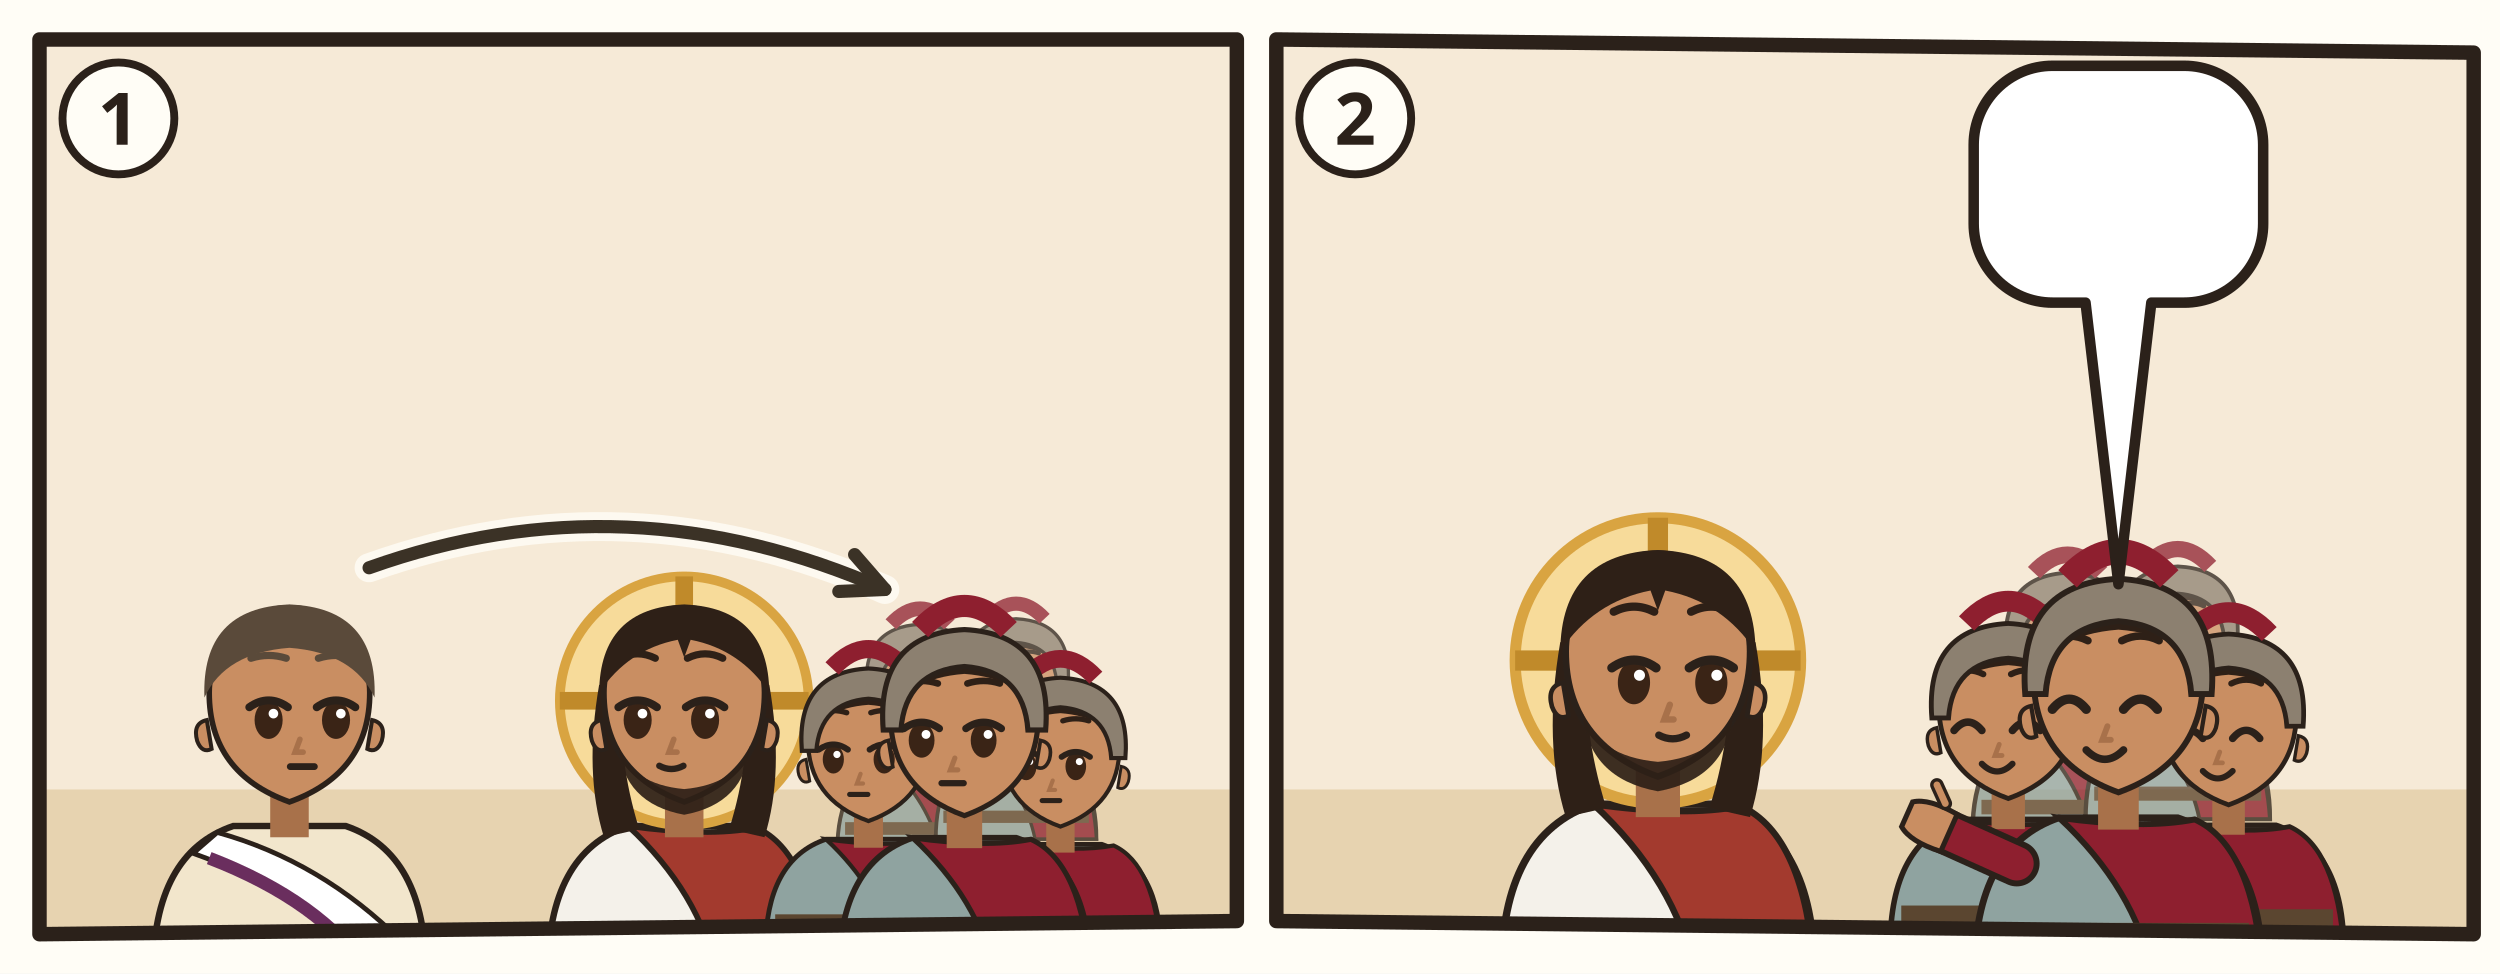
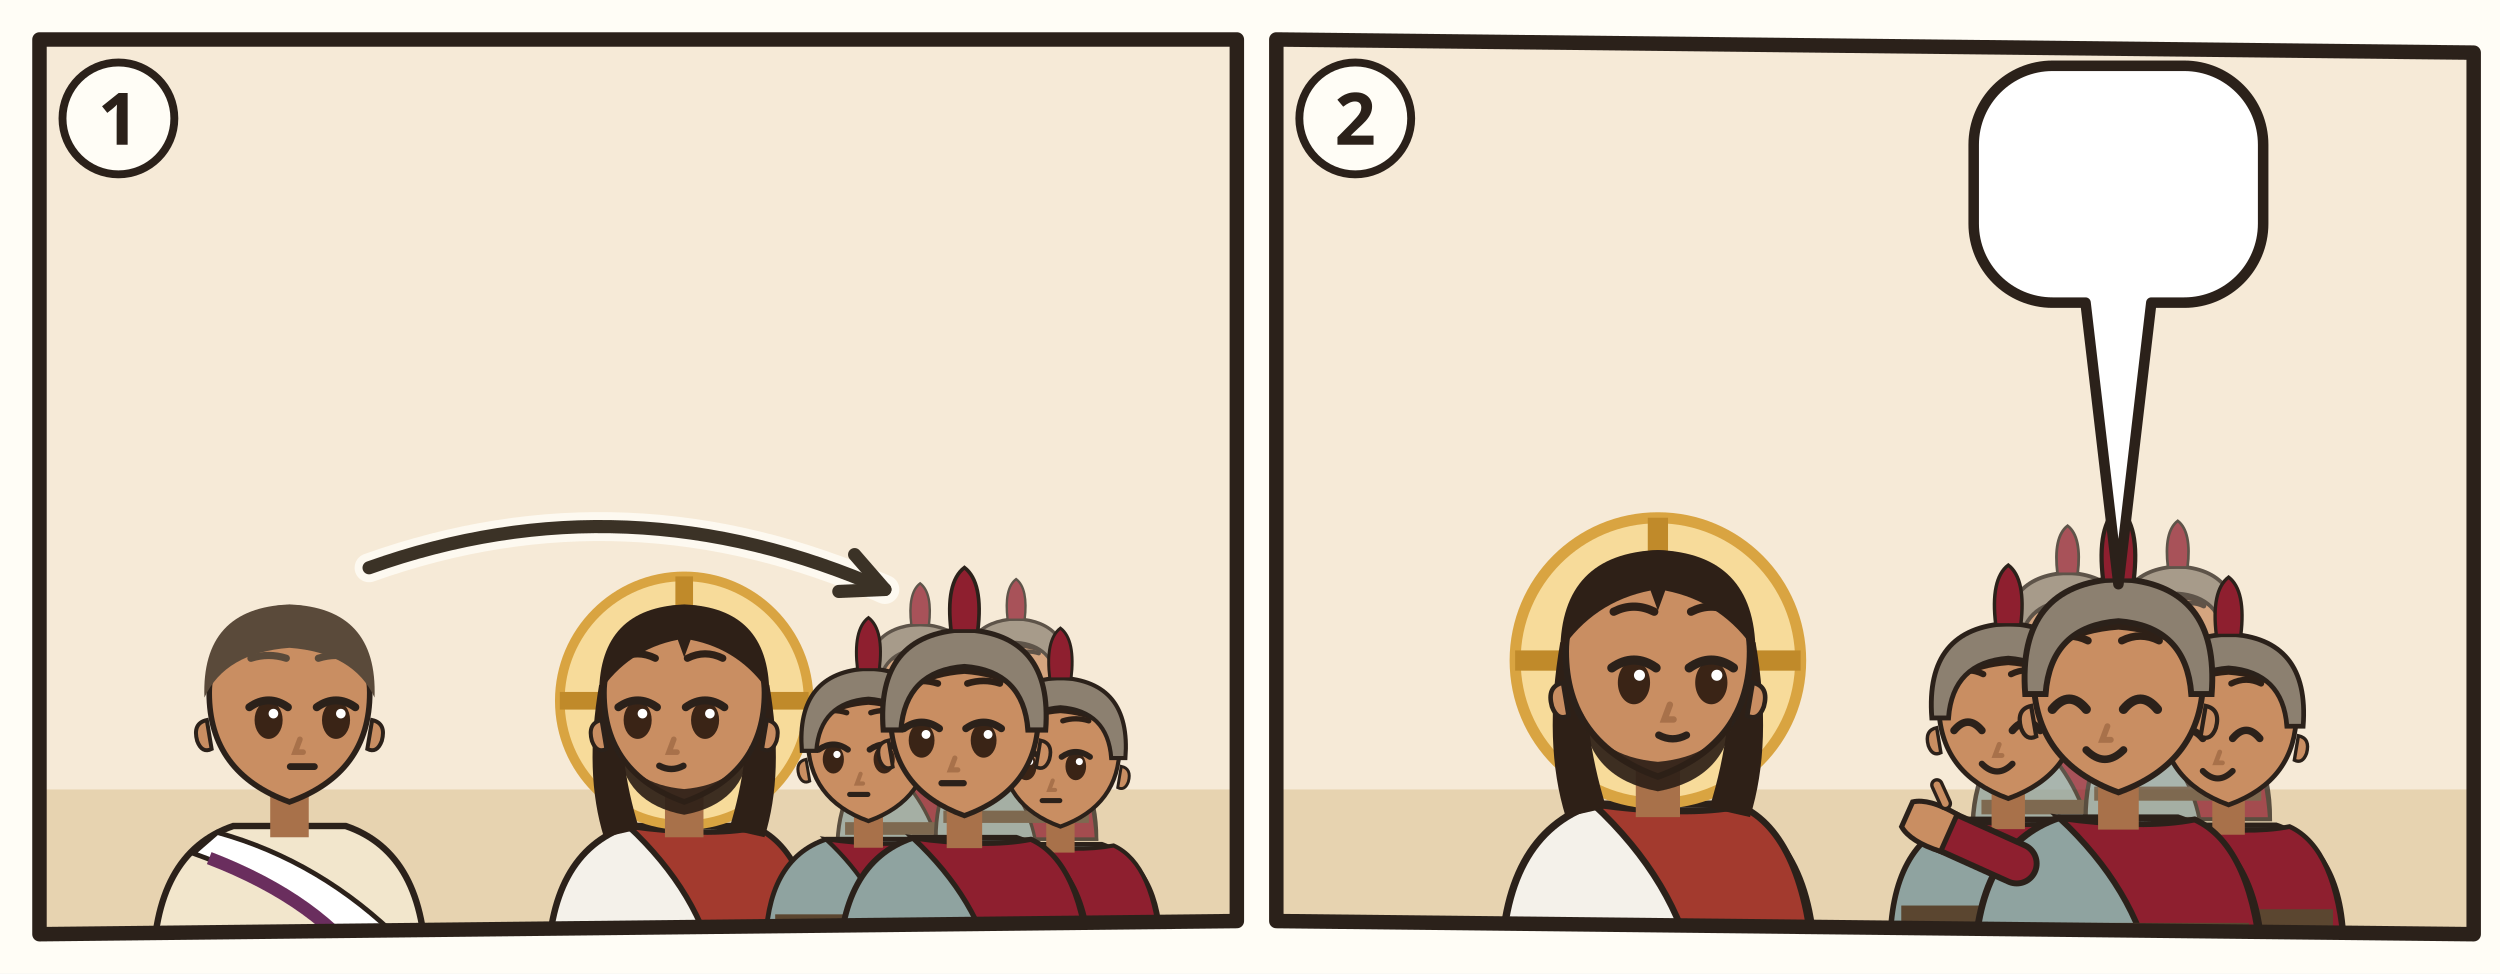
<svg xmlns="http://www.w3.org/2000/svg" viewBox="0 0 380 148">
  <rect width="380" height="148" fill="#FFFDF6" />
  <g transform="translate(4 4)">
    <clipPath id="an-cp-jhn-019-001-003-1">
      <polygon points="2,2 184,2 184,136 2,138" />
    </clipPath>
    <g clip-path="url(#an-cp-jhn-019-001-003-1)">
      <polygon points="2,2 184,2 184,136 2,138" fill="#F6EAD7" />
      <path d="M0 116h186v24H0z" fill="#E7D3B0" />
      <use href="#an-praetorium" x="4" y="53" width="92" height="67" opacity=".6" />
      <g transform="translate(40 102.52) scale(1.22)">
        <path d="M-17 34Q-17 19-7 15.6L7 15.6Q17 19 17 34z" fill="#F2E6CC" stroke="#2B211A" stroke-width=".8" />
        <path d="M-9 16.4Q4 20 14 30l2 4h-6Q2 24-12 19z" fill="#FFFFFF" stroke="#2B211A" stroke-width=".6" />
        <path d="M10 34Q4 25-10 19.6" fill="none" stroke="#6A2E5E" stroke-width="1.6" />
        <path d="M-2.4 11h4.8v6h-4.8z" fill="#A8714A" />
        <path d="M-10 -1Q-10 9 0 12.6Q10 9 10 -1A10 10.6 0 0 0 -10 -1z" fill="#C98E62" stroke="#2B211A" stroke-width=".7" />
        <path d="M10.3 2.4q1.8.4 1.2 2.6-.6 1.6-1.8 1z M-10.3 2.4q-1.8.4-1.2 2.6.6 1.6 1.8 1z" fill="#C98E62" stroke="#2B211A" stroke-width=".5" />
        <ellipse cx="-2.6" cy="2.4" rx="1.75" ry="2.35" fill="#3A2416" />
        <path d="M-5.0 0.8Q-2.6 -0.9 -0.2 0.8" fill="none" stroke="#2B211A" stroke-width="1" stroke-linecap="round" />
        <circle cx="-2.0" cy="1.6" r=".6" fill="#FFF" />
        <ellipse cx="5.8" cy="2.4" rx="1.75" ry="2.35" fill="#3A2416" />
        <path d="M3.4 0.8Q5.8 -0.9 8.2 0.8" fill="none" stroke="#2B211A" stroke-width="1" stroke-linecap="round" />
        <circle cx="6.4" cy="1.6" r=".6" fill="#FFF" />
        <path d="M-4.8 -5.3Q-2.6 -6.0 -0.4 -5.3M3.6 -5.3Q5.8 -6.0 8.0 -5.3" fill="none" stroke="#5A4A3A" stroke-width=".9" stroke-linecap="round" />
        <path d="M1.3 4.8l-.6 1.6h1" fill="none" stroke="#A8714A" stroke-width=".7" stroke-linecap="round" />
        <path d="M0.1 8.2h3" stroke="#2B211A" stroke-width=".85" stroke-linecap="round" />
        <path d="M-10.6-.4Q-11-11.6 0-12Q11-11.6 10.6-.4Q8-6 0-6.6Q-8-6-10.6-.4z" fill="#5A4A3A" />
      </g>
      <g transform="translate(100 102.52) scale(1.22)">
        <path d="M-17 34Q-17 19-7 15.6L7 15.6Q17 19 17 34z" fill="#F4F1EA" stroke="#2B211A" stroke-width=".8" />
        <path d="M-7 15.6Q3 17 9 15.8Q16 19 17 34L4 34Q2 24-7 15.6z" fill="#A33A2E" stroke="#2B211A" stroke-width=".7" />
        <circle r="15.5" fill="#F7DB9A" stroke="#D9A441" stroke-width="1.2" />
        <path d="M0-15.5v5M-15.5 0h5M15.5 0h-5" stroke="#C08A2A" stroke-width="2.2" />
        <path d="M-10.6 -2Q-12.5 9-10 17L-5.6 16Q-8.4 7-7.6-1z M10.6 -2Q12.5 9 10 17L5.6 16Q8.4 7 7.6-1z" fill="#2E2017" />
        <path d="M-2.4 11h4.8v6h-4.8z" fill="#A8714A" />
        <path d="M-10 -1Q-10 9 0 12.6Q10 9 10 -1A10 10.6 0 0 0 -10 -1z" fill="#C98E62" stroke="#2B211A" stroke-width=".7" />
        <path d="M10.3 2.4q1.8.4 1.2 2.6-.6 1.6-1.8 1z M-10.3 2.4q-1.8.4-1.2 2.6.6 1.6 1.8 1z" fill="#C98E62" stroke="#2B211A" stroke-width=".5" />
        <path d="M-8.2 5.6Q-7.6 12.8 0 14.2Q7.6 12.8 8.2 5.6Q6.6 10.4 0 11Q-6.6 10.4-8.2 5.6z" fill="#2E2017" opacity=".92" />
        <ellipse cx="-5.8" cy="2.4" rx="1.75" ry="2.35" fill="#3A2416" />
        <path d="M-8.2 0.8Q-5.8 -0.9 -3.4 0.8" fill="none" stroke="#2B211A" stroke-width="1" stroke-linecap="round" />
        <circle cx="-5.2" cy="1.6" r=".6" fill="#FFF" />
        <ellipse cx="2.6" cy="2.4" rx="1.75" ry="2.35" fill="#3A2416" />
        <path d="M0.2 0.8Q2.6 -0.9 5.0 0.8" fill="none" stroke="#2B211A" stroke-width="1" stroke-linecap="round" />
        <circle cx="3.2" cy="1.6" r=".6" fill="#FFF" />
        <path d="M-8.0 -5.3Q-5.8 -6.4 -3.6 -5.3M0.4 -5.3Q2.6 -6.4 4.8 -5.3" fill="none" stroke="#2E2017" stroke-width=".9" stroke-linecap="round" />
        <path d="M-1.3 4.8l-.6 1.6h1" fill="none" stroke="#A8714A" stroke-width=".7" stroke-linecap="round" />
        <path d="M-3.1 8.1Q-1.6 8.9 -0.1 8.1" fill="none" stroke="#2B211A" stroke-width=".8" stroke-linecap="round" />
        <path d="M-10.6-1Q-10.5-11.6 0-12Q10.5-11.6 10.6-1Q7-6.4 .8-7.6L0-5.4-.8-7.6Q-7-6.4-10.6-1z" fill="#2E2017" />
        <use href="#an-fessel" x="-4" y="18" width="16" height="12" />
      </g>
      <g opacity=".75">
        <g transform="translate(135.8592 100.2264) scale(0.740784)">
          <path d="M-17 34Q-17 19-7 15.6L7 15.6Q17 19 17 34z" fill="#8FA3A0" stroke="#2B211A" stroke-width=".8" />
          <path d="M-7 15.6Q3 17 9 15.8Q16 19 17 34L4 34Q2 24-7 15.6z" fill="#8E1F2F" stroke="#2B211A" stroke-width=".7" />
          <path d="M-15.4 28h30.8v2.6h-30.8z" fill="#5B4630" />
          <path d="M-2.4 11h4.8v6h-4.8z" fill="#A8714A" />
          <path d="M-10 -1Q-10 9 0 12.6Q10 9 10 -1A10 10.6 0 0 0 -10 -1z" fill="#C98E62" stroke="#2B211A" stroke-width=".7" />
          <path d="M10.3 2.4q1.8.4 1.2 2.6-.6 1.6-1.8 1z M-10.3 2.4q-1.8.4-1.2 2.6.6 1.6 1.8 1z" fill="#C98E62" stroke="#2B211A" stroke-width=".5" />
          <ellipse cx="-5.8" cy="2.4" rx="1.75" ry="2.35" fill="#3A2416" />
          <path d="M-8.2 0.8Q-5.8 -0.9 -3.4 0.8" fill="none" stroke="#2B211A" stroke-width="1" stroke-linecap="round" />
          <circle cx="-5.2" cy="1.6" r=".6" fill="#FFF" />
          <ellipse cx="2.6" cy="2.4" rx="1.75" ry="2.35" fill="#3A2416" />
          <path d="M0.2 0.8Q2.6 -0.9 5.0 0.8" fill="none" stroke="#2B211A" stroke-width="1" stroke-linecap="round" />
          <circle cx="3.2" cy="1.6" r=".6" fill="#FFF" />
          <path d="M-8.0 -5.3Q-5.8 -6.0 -3.6 -5.3M0.4 -5.3Q2.6 -6.0 4.8 -5.3" fill="none" stroke="#2E2017" stroke-width=".9" stroke-linecap="round" />
          <path d="M-1.3 4.8l-.6 1.6h1" fill="none" stroke="#A8714A" stroke-width=".7" stroke-linecap="round" />
          <path d="M-3.1 8.2h3" stroke="#2B211A" stroke-width=".85" stroke-linecap="round" />
          <path d="M-10.6-.4Q-11-11.6 0-12Q11-11.6 10.6-.4Q8-6 0-6.6Q-8-6-10.6-.4z" fill="#2E2017" />
          <path d="M-11 1Q-12-12 0-12.6Q12-12 11 1L8.6 1Q8-7 0-7.6Q-8-7-8.6 1z" fill="#8C8070" stroke="#2B211A" stroke-width=".7" />
-           <path d="M-6-12.6Q0-19 6-12.6" fill="none" stroke="#8E1F2F" stroke-width="3" />
+           <path d="M-1.8-12.4Q-2.6-19 0-21Q2.6-19 1.8-12.4z" fill="#8E1F2F" stroke="#2B211A" stroke-width=".5" />
        </g>
        <g transform="translate(150.4504 99.104) scale(0.718336)">
          <path d="M-17 34Q-17 19-7 15.6L7 15.6Q17 19 17 34z" fill="#8FA3A0" stroke="#2B211A" stroke-width=".8" />
          <path d="M-7 15.6Q3 17 9 15.8Q16 19 17 34L4 34Q2 24-7 15.6z" fill="#8E1F2F" stroke="#2B211A" stroke-width=".7" />
          <path d="M-15.4 28h30.8v2.6h-30.8z" fill="#5B4630" />
          <path d="M-2.4 11h4.8v6h-4.8z" fill="#A8714A" />
          <path d="M-10 -1Q-10 9 0 12.6Q10 9 10 -1A10 10.6 0 0 0 -10 -1z" fill="#C98E62" stroke="#2B211A" stroke-width=".7" />
          <path d="M10.3 2.4q1.8.4 1.2 2.6-.6 1.6-1.8 1z M-10.3 2.4q-1.8.4-1.2 2.6.6 1.6 1.8 1z" fill="#C98E62" stroke="#2B211A" stroke-width=".5" />
          <ellipse cx="-5.8" cy="2.4" rx="1.75" ry="2.35" fill="#3A2416" />
          <path d="M-8.2 0.8Q-5.8 -0.9 -3.4 0.8" fill="none" stroke="#2B211A" stroke-width="1" stroke-linecap="round" />
          <circle cx="-5.2" cy="1.6" r=".6" fill="#FFF" />
          <ellipse cx="2.6" cy="2.4" rx="1.75" ry="2.35" fill="#3A2416" />
          <path d="M0.2 0.8Q2.6 -0.9 5.0 0.8" fill="none" stroke="#2B211A" stroke-width="1" stroke-linecap="round" />
          <circle cx="3.2" cy="1.6" r=".6" fill="#FFF" />
          <path d="M-8.0 -5.3Q-5.8 -6.0 -3.6 -5.3M0.4 -5.3Q2.6 -6.0 4.8 -5.3" fill="none" stroke="#2E2017" stroke-width=".9" stroke-linecap="round" />
          <path d="M-1.3 4.8l-.6 1.6h1" fill="none" stroke="#A8714A" stroke-width=".7" stroke-linecap="round" />
          <path d="M-3.1 8.2h3" stroke="#2B211A" stroke-width=".85" stroke-linecap="round" />
          <path d="M-10.6-.4Q-11-11.6 0-12Q11-11.6 10.6-.4Q8-6 0-6.6Q-8-6-10.6-.4z" fill="#2E2017" />
          <path d="M-11 1Q-12-12 0-12.6Q12-12 11 1L8.6 1Q8-7 0-7.6Q-8-7-8.6 1z" fill="#8C8070" stroke="#2B211A" stroke-width=".7" />
-           <path d="M-6-12.6Q0-19 6-12.6" fill="none" stroke="#8E1F2F" stroke-width="3" />
+           <path d="M-1.8-12.4Q-2.6-19 0-21Q2.6-19 1.8-12.4z" fill="#8E1F2F" stroke="#2B211A" stroke-width=".5" />
        </g>
      </g>
      <g transform="translate(128.0024 109.2056) scale(0.920368)">
        <path d="M-17 34Q-17 19-7 15.6L7 15.6Q17 19 17 34z" fill="#8FA3A0" stroke="#2B211A" stroke-width=".8" />
        <path d="M-7 15.6Q3 17 9 15.8Q16 19 17 34L4 34Q2 24-7 15.6z" fill="#8E1F2F" stroke="#2B211A" stroke-width=".7" />
        <path d="M-15.4 28h30.8v2.6h-30.8z" fill="#5B4630" />
        <path d="M-2.4 11h4.8v6h-4.8z" fill="#A8714A" />
        <path d="M-10 -1Q-10 9 0 12.6Q10 9 10 -1A10 10.6 0 0 0 -10 -1z" fill="#C98E62" stroke="#2B211A" stroke-width=".7" />
        <path d="M10.3 2.4q1.8.4 1.2 2.6-.6 1.6-1.8 1z M-10.3 2.4q-1.8.4-1.2 2.6.6 1.6 1.8 1z" fill="#C98E62" stroke="#2B211A" stroke-width=".5" />
        <ellipse cx="-5.8" cy="2.4" rx="1.75" ry="2.35" fill="#3A2416" />
        <path d="M-8.2 0.8Q-5.8 -0.9 -3.4 0.8" fill="none" stroke="#2B211A" stroke-width="1" stroke-linecap="round" />
        <circle cx="-5.2" cy="1.6" r=".6" fill="#FFF" />
        <ellipse cx="2.6" cy="2.4" rx="1.75" ry="2.35" fill="#3A2416" />
        <path d="M0.2 0.8Q2.6 -0.9 5.0 0.8" fill="none" stroke="#2B211A" stroke-width="1" stroke-linecap="round" />
        <circle cx="3.2" cy="1.6" r=".6" fill="#FFF" />
        <path d="M-8.0 -5.3Q-5.8 -6.0 -3.6 -5.3M0.4 -5.3Q2.6 -6.0 4.8 -5.3" fill="none" stroke="#2E2017" stroke-width=".9" stroke-linecap="round" />
        <path d="M-1.3 4.8l-.6 1.6h1" fill="none" stroke="#A8714A" stroke-width=".7" stroke-linecap="round" />
        <path d="M-3.1 8.2h3" stroke="#2B211A" stroke-width=".85" stroke-linecap="round" />
        <path d="M-10.6-.4Q-11-11.6 0-12Q11-11.6 10.6-.4Q8-6 0-6.6Q-8-6-10.6-.4z" fill="#2E2017" />
        <path d="M-11 1Q-12-12 0-12.6Q12-12 11 1L8.6 1Q8-7 0-7.6Q-8-7-8.6 1z" fill="#8C8070" stroke="#2B211A" stroke-width=".7" />
-         <path d="M-6-12.6Q0-19 6-12.6" fill="none" stroke="#8E1F2F" stroke-width="3" />
+         <path d="M-1.8-12.4Q-2.6-19 0-21Q2.6-19 1.8-12.4z" fill="#8E1F2F" stroke="#2B211A" stroke-width=".5" />
      </g>
      <g transform="translate(157.1848 110.328) scale(0.89792)">
        <path d="M-17 34Q-17 19-7 15.6L7 15.6Q17 19 17 34z" fill="#8FA3A0" stroke="#2B211A" stroke-width=".8" />
        <path d="M-7 15.6Q3 17 9 15.8Q16 19 17 34L4 34Q2 24-7 15.6z" fill="#8E1F2F" stroke="#2B211A" stroke-width=".7" />
        <path d="M-15.4 28h30.8v2.6h-30.8z" fill="#5B4630" />
        <path d="M-2.4 11h4.8v6h-4.8z" fill="#A8714A" />
        <path d="M-10 -1Q-10 9 0 12.6Q10 9 10 -1A10 10.6 0 0 0 -10 -1z" fill="#C98E62" stroke="#2B211A" stroke-width=".7" />
        <path d="M10.3 2.4q1.8.4 1.2 2.6-.6 1.6-1.8 1z M-10.3 2.4q-1.8.4-1.2 2.6.6 1.6 1.8 1z" fill="#C98E62" stroke="#2B211A" stroke-width=".5" />
        <ellipse cx="-5.8" cy="2.4" rx="1.75" ry="2.35" fill="#3A2416" />
        <path d="M-8.2 0.8Q-5.8 -0.9 -3.4 0.8" fill="none" stroke="#2B211A" stroke-width="1" stroke-linecap="round" />
        <circle cx="-5.2" cy="1.6" r=".6" fill="#FFF" />
        <ellipse cx="2.6" cy="2.4" rx="1.75" ry="2.35" fill="#3A2416" />
        <path d="M0.2 0.8Q2.6 -0.9 5.0 0.8" fill="none" stroke="#2B211A" stroke-width="1" stroke-linecap="round" />
        <circle cx="3.2" cy="1.6" r=".6" fill="#FFF" />
        <path d="M-8.0 -5.3Q-5.8 -6.0 -3.6 -5.3M0.4 -5.3Q2.6 -6.0 4.8 -5.3" fill="none" stroke="#2E2017" stroke-width=".9" stroke-linecap="round" />
        <path d="M-1.3 4.8l-.6 1.6h1" fill="none" stroke="#A8714A" stroke-width=".7" stroke-linecap="round" />
        <path d="M-3.1 8.2h3" stroke="#2B211A" stroke-width=".85" stroke-linecap="round" />
        <path d="M-10.6-.4Q-11-11.6 0-12Q11-11.6 10.6-.4Q8-6 0-6.6Q-8-6-10.6-.4z" fill="#2E2017" />
        <path d="M-11 1Q-12-12 0-12.6Q12-12 11 1L8.6 1Q8-7 0-7.6Q-8-7-8.6 1z" fill="#8C8070" stroke="#2B211A" stroke-width=".7" />
-         <path d="M-6-12.6Q0-19 6-12.6" fill="none" stroke="#8E1F2F" stroke-width="3" />
+         <path d="M-1.8-12.4Q-2.6-19 0-21Q2.6-19 1.8-12.4z" fill="#8E1F2F" stroke="#2B211A" stroke-width=".5" />
      </g>
      <g transform="translate(142.5936 105.8384) scale(1.1224)">
        <path d="M-17 34Q-17 19-7 15.6L7 15.6Q17 19 17 34z" fill="#8FA3A0" stroke="#2B211A" stroke-width=".8" />
        <path d="M-7 15.6Q3 17 9 15.8Q16 19 17 34L4 34Q2 24-7 15.6z" fill="#8E1F2F" stroke="#2B211A" stroke-width=".7" />
        <path d="M-15.4 28h30.8v2.6h-30.8z" fill="#5B4630" />
        <path d="M-2.4 11h4.8v6h-4.8z" fill="#A8714A" />
        <path d="M-10 -1Q-10 9 0 12.6Q10 9 10 -1A10 10.6 0 0 0 -10 -1z" fill="#C98E62" stroke="#2B211A" stroke-width=".7" />
        <path d="M10.3 2.4q1.8.4 1.2 2.6-.6 1.6-1.8 1z M-10.3 2.4q-1.8.4-1.2 2.6.6 1.6 1.8 1z" fill="#C98E62" stroke="#2B211A" stroke-width=".5" />
        <ellipse cx="-5.8" cy="2.4" rx="1.75" ry="2.35" fill="#3A2416" />
        <path d="M-8.2 0.8Q-5.8 -0.9 -3.4 0.8" fill="none" stroke="#2B211A" stroke-width="1" stroke-linecap="round" />
        <circle cx="-5.2" cy="1.6" r=".6" fill="#FFF" />
        <ellipse cx="2.6" cy="2.4" rx="1.75" ry="2.35" fill="#3A2416" />
        <path d="M0.2 0.8Q2.6 -0.9 5.0 0.8" fill="none" stroke="#2B211A" stroke-width="1" stroke-linecap="round" />
        <circle cx="3.2" cy="1.6" r=".6" fill="#FFF" />
        <path d="M-8.0 -5.3Q-5.8 -6.0 -3.6 -5.3M0.4 -5.3Q2.6 -6.0 4.8 -5.3" fill="none" stroke="#2E2017" stroke-width=".9" stroke-linecap="round" />
        <path d="M-1.3 4.8l-.6 1.6h1" fill="none" stroke="#A8714A" stroke-width=".7" stroke-linecap="round" />
        <path d="M-3.1 8.2h3" stroke="#2B211A" stroke-width=".85" stroke-linecap="round" />
        <path d="M-10.6-.4Q-11-11.6 0-12Q11-11.6 10.6-.4Q8-6 0-6.6Q-8-6-10.6-.4z" fill="#2E2017" />
        <path d="M-11 1Q-12-12 0-12.6Q12-12 11 1L8.6 1Q8-7 0-7.6Q-8-7-8.6 1z" fill="#8C8070" stroke="#2B211A" stroke-width=".7" />
-         <path d="M-6-12.6Q0-19 6-12.6" fill="none" stroke="#8E1F2F" stroke-width="3" />
+         <path d="M-1.8-12.4Q-2.6-19 0-21Q2.6-19 1.8-12.4z" fill="#8E1F2F" stroke="#2B211A" stroke-width=".5" />
      </g>
      <path d="M52.1 82.3Q91.3 68.3 130.5 85.6" fill="none" stroke="#FFFDF6" stroke-width="4.4" stroke-linecap="round" opacity=".8" />
      <path d="M52.1 82.3Q91.3 68.3 130.5 85.6" fill="none" stroke="#3B3226" stroke-width="2" stroke-linecap="round" />
      <path d="M123.5 85.9L130.5 85.6L125.9 80.3" fill="none" stroke="#3B3226" stroke-width="2" stroke-linecap="round" stroke-linejoin="round" />
    </g>
    <polygon points="2,2 184,2 184,136 2,138" fill="none" stroke="#2B211A" stroke-width="2.2" stroke-linejoin="round" />
    <circle cx="14" cy="14" r="8.5" fill="#FFFDF6" stroke="#2B211A" stroke-width="1.2" />
    <text x="14" y="18" text-anchor="middle" font-family="sans-serif" font-size="11" font-weight="700" fill="#2B211A">1</text>
  </g>
  <g transform="translate(192 4)">
    <clipPath id="an-cp-jhn-019-001-003-2">
      <polygon points="2,2 184,4 184,138 2,136" />
    </clipPath>
    <g clip-path="url(#an-cp-jhn-019-001-003-2)">
      <polygon points="2,2 184,4 184,138 2,136" fill="#F6EAD7" />
      <path d="M0 116h186v24H0z" fill="#E7D3B0" />
      <g transform="translate(60 96.4) scale(1.4)">
        <path d="M-17 34Q-17 19-7 15.6L7 15.6Q17 19 17 34z" fill="#F4F1EA" stroke="#2B211A" stroke-width=".8" />
        <path d="M-7 15.6Q3 17 9 15.8Q16 19 17 34L4 34Q2 24-7 15.6z" fill="#A33A2E" stroke="#2B211A" stroke-width=".7" />
        <circle r="15.5" fill="#F7DB9A" stroke="#D9A441" stroke-width="1.2" />
        <path d="M0-15.5v5M-15.5 0h5M15.5 0h-5" stroke="#C08A2A" stroke-width="2.2" />
        <path d="M-10.6 -2Q-12.5 9-10 17L-5.6 16Q-8.4 7-7.6-1z M10.6 -2Q12.5 9 10 17L5.6 16Q8.4 7 7.6-1z" fill="#2E2017" />
        <path d="M-2.4 11h4.8v6h-4.8z" fill="#A8714A" />
        <path d="M-10 -1Q-10 9 0 12.6Q10 9 10 -1A10 10.6 0 0 0 -10 -1z" fill="#C98E62" stroke="#2B211A" stroke-width=".7" />
        <path d="M10.3 2.4q1.8.4 1.2 2.6-.6 1.6-1.8 1z M-10.3 2.4q-1.8.4-1.2 2.6.6 1.6 1.8 1z" fill="#C98E62" stroke="#2B211A" stroke-width=".5" />
        <path d="M-8.2 5.6Q-7.6 12.8 0 14.2Q7.6 12.8 8.2 5.6Q6.6 10.4 0 11Q-6.6 10.4-8.2 5.6z" fill="#2E2017" opacity=".92" />
        <ellipse cx="-2.6" cy="2.4" rx="1.75" ry="2.35" fill="#3A2416" />
        <path d="M-5.0 0.8Q-2.6 -0.9 -0.2 0.8" fill="none" stroke="#2B211A" stroke-width="1" stroke-linecap="round" />
        <circle cx="-2.0" cy="1.6" r=".6" fill="#FFF" />
        <ellipse cx="5.8" cy="2.4" rx="1.75" ry="2.35" fill="#3A2416" />
        <path d="M3.4 0.8Q5.8 -0.9 8.2 0.8" fill="none" stroke="#2B211A" stroke-width="1" stroke-linecap="round" />
        <circle cx="6.4" cy="1.6" r=".6" fill="#FFF" />
        <path d="M-4.8 -5.3Q-2.6 -6.4 -0.4 -5.3M3.6 -5.3Q5.8 -6.4 8.0 -5.3" fill="none" stroke="#2E2017" stroke-width=".9" stroke-linecap="round" />
        <path d="M1.3 4.8l-.6 1.6h1" fill="none" stroke="#A8714A" stroke-width=".7" stroke-linecap="round" />
        <path d="M0.1 8.1Q1.6 8.9 3.1 8.1" fill="none" stroke="#2B211A" stroke-width=".8" stroke-linecap="round" />
        <path d="M-10.6-1Q-10.5-11.6 0-12Q10.5-11.6 10.6-1Q7-6.4 .8-7.6L0-5.4-.8-7.6Q-7-6.4-10.6-1z" fill="#2E2017" />
      </g>
      <g opacity=".75">
        <g transform="translate(122.272 93.768) scale(0.85008)">
          <path d="M-17 34Q-17 19-7 15.6L7 15.6Q17 19 17 34z" fill="#8FA3A0" stroke="#2B211A" stroke-width=".8" />
          <path d="M-7 15.6Q3 17 9 15.8Q16 19 17 34L4 34Q2 24-7 15.6z" fill="#8E1F2F" stroke="#2B211A" stroke-width=".7" />
          <path d="M-15.4 28h30.8v2.6h-30.8z" fill="#5B4630" />
          <path d="M-2.4 11h4.8v6h-4.8z" fill="#A8714A" />
          <path d="M-10 -1Q-10 9 0 12.6Q10 9 10 -1A10 10.6 0 0 0 -10 -1z" fill="#C98E62" stroke="#2B211A" stroke-width=".7" />
          <path d="M10.3 2.4q1.8.4 1.2 2.6-.6 1.6-1.8 1z M-10.3 2.4q-1.8.4-1.2 2.6.6 1.6 1.8 1z" fill="#C98E62" stroke="#2B211A" stroke-width=".5" />
          <path d="M-7.8 2.8Q-5.8 0.4 -3.8 2.8" fill="none" stroke="#2B211A" stroke-width="1.1" stroke-linecap="round" />
          <path d="M0.6 2.8Q2.6 0.4 4.6 2.8" fill="none" stroke="#2B211A" stroke-width="1.1" stroke-linecap="round" />
          <path d="M-8.0 -5.3Q-5.8 -6.4 -3.6 -5.3M0.4 -5.3Q2.6 -6.4 4.8 -5.3" fill="none" stroke="#2E2017" stroke-width=".9" stroke-linecap="round" />
          <path d="M-1.3 4.8l-.6 1.6h1" fill="none" stroke="#A8714A" stroke-width=".7" stroke-linecap="round" />
          <path d="M-3.8 7.6Q-1.6 9.8 0.6 7.6" fill="none" stroke="#2B211A" stroke-width=".9" stroke-linecap="round" />
          <path d="M-10.6-.4Q-11-11.6 0-12Q11-11.6 10.6-.4Q8-6 0-6.6Q-8-6-10.6-.4z" fill="#2E2017" />
          <path d="M-11 1Q-12-12 0-12.6Q12-12 11 1L8.6 1Q8-7 0-7.6Q-8-7-8.6 1z" fill="#8C8070" stroke="#2B211A" stroke-width=".7" />
-           <path d="M-6-12.6Q0-19 6-12.6" fill="none" stroke="#8E1F2F" stroke-width="3" />
+           <path d="M-1.8-12.4Q-2.6-19 0-21Q2.6-19 1.8-12.4z" fill="#8E1F2F" stroke="#2B211A" stroke-width=".5" />
        </g>
        <g transform="translate(139.016 92.48) scale(0.82432)">
          <path d="M-17 34Q-17 19-7 15.6L7 15.6Q17 19 17 34z" fill="#8FA3A0" stroke="#2B211A" stroke-width=".8" />
          <path d="M-7 15.6Q3 17 9 15.8Q16 19 17 34L4 34Q2 24-7 15.6z" fill="#8E1F2F" stroke="#2B211A" stroke-width=".7" />
          <path d="M-15.4 28h30.8v2.6h-30.8z" fill="#5B4630" />
          <path d="M-2.4 11h4.8v6h-4.8z" fill="#A8714A" />
          <path d="M-10 -1Q-10 9 0 12.6Q10 9 10 -1A10 10.6 0 0 0 -10 -1z" fill="#C98E62" stroke="#2B211A" stroke-width=".7" />
          <path d="M10.3 2.4q1.8.4 1.2 2.6-.6 1.6-1.8 1z M-10.3 2.4q-1.8.4-1.2 2.6.6 1.6 1.8 1z" fill="#C98E62" stroke="#2B211A" stroke-width=".5" />
          <path d="M-7.8 2.8Q-5.8 0.4 -3.8 2.8" fill="none" stroke="#2B211A" stroke-width="1.1" stroke-linecap="round" />
          <path d="M0.6 2.8Q2.6 0.4 4.6 2.8" fill="none" stroke="#2B211A" stroke-width="1.1" stroke-linecap="round" />
          <path d="M-8.0 -5.3Q-5.8 -6.4 -3.6 -5.3M0.4 -5.3Q2.6 -6.4 4.8 -5.3" fill="none" stroke="#2E2017" stroke-width=".9" stroke-linecap="round" />
          <path d="M-1.3 4.8l-.6 1.6h1" fill="none" stroke="#A8714A" stroke-width=".7" stroke-linecap="round" />
          <path d="M-3.8 7.6Q-1.6 9.8 0.6 7.6" fill="none" stroke="#2B211A" stroke-width=".9" stroke-linecap="round" />
          <path d="M-10.6-.4Q-11-11.6 0-12Q11-11.6 10.6-.4Q8-6 0-6.6Q-8-6-10.6-.4z" fill="#2E2017" />
          <path d="M-11 1Q-12-12 0-12.6Q12-12 11 1L8.6 1Q8-7 0-7.6Q-8-7-8.6 1z" fill="#8C8070" stroke="#2B211A" stroke-width=".7" />
-           <path d="M-6-12.6Q0-19 6-12.6" fill="none" stroke="#8E1F2F" stroke-width="3" />
+           <path d="M-1.8-12.4Q-2.6-19 0-21Q2.6-19 1.8-12.4z" fill="#8E1F2F" stroke="#2B211A" stroke-width=".5" />
        </g>
      </g>
      <g transform="translate(113.256 104.072) scale(1.05616)">
        <path d="M-17 34Q-17 19-7 15.6L7 15.6Q17 19 17 34z" fill="#8FA3A0" stroke="#2B211A" stroke-width=".8" />
        <path d="M-7 15.6Q3 17 9 15.8Q16 19 17 34L4 34Q2 24-7 15.6z" fill="#8E1F2F" stroke="#2B211A" stroke-width=".7" />
        <path d="M-15.4 28h30.8v2.6h-30.8z" fill="#5B4630" />
        <path d="M-2.4 11h4.8v6h-4.8z" fill="#A8714A" />
        <path d="M-10 -1Q-10 9 0 12.6Q10 9 10 -1A10 10.6 0 0 0 -10 -1z" fill="#C98E62" stroke="#2B211A" stroke-width=".7" />
        <path d="M10.3 2.4q1.8.4 1.2 2.6-.6 1.6-1.8 1z M-10.3 2.4q-1.8.4-1.2 2.6.6 1.6 1.8 1z" fill="#C98E62" stroke="#2B211A" stroke-width=".5" />
        <path d="M-7.8 2.8Q-5.8 0.4 -3.8 2.8" fill="none" stroke="#2B211A" stroke-width="1.1" stroke-linecap="round" />
        <path d="M0.6 2.8Q2.6 0.4 4.6 2.8" fill="none" stroke="#2B211A" stroke-width="1.1" stroke-linecap="round" />
        <path d="M-8.0 -5.3Q-5.8 -6.4 -3.6 -5.3M0.4 -5.3Q2.6 -6.4 4.8 -5.3" fill="none" stroke="#2E2017" stroke-width=".9" stroke-linecap="round" />
        <path d="M-1.3 4.8l-.6 1.6h1" fill="none" stroke="#A8714A" stroke-width=".7" stroke-linecap="round" />
        <path d="M-3.8 7.6Q-1.6 9.8 0.6 7.6" fill="none" stroke="#2B211A" stroke-width=".9" stroke-linecap="round" />
        <path d="M-10.6-.4Q-11-11.6 0-12Q11-11.6 10.6-.4Q8-6 0-6.6Q-8-6-10.6-.4z" fill="#2E2017" />
        <path d="M-11 1Q-12-12 0-12.6Q12-12 11 1L8.6 1Q8-7 0-7.6Q-8-7-8.6 1z" fill="#8C8070" stroke="#2B211A" stroke-width=".7" />
-         <path d="M-6-12.6Q0-19 6-12.6" fill="none" stroke="#8E1F2F" stroke-width="3" />
+         <path d="M-1.8-12.4Q-2.6-19 0-21Q2.6-19 1.8-12.4z" fill="#8E1F2F" stroke="#2B211A" stroke-width=".5" />
      </g>
      <g transform="translate(146.744 105.36) scale(1.0304)">
        <path d="M-17 34Q-17 19-7 15.6L7 15.6Q17 19 17 34z" fill="#8FA3A0" stroke="#2B211A" stroke-width=".8" />
        <path d="M-7 15.6Q3 17 9 15.8Q16 19 17 34L4 34Q2 24-7 15.6z" fill="#8E1F2F" stroke="#2B211A" stroke-width=".7" />
        <path d="M-15.4 28h30.8v2.6h-30.8z" fill="#5B4630" />
        <path d="M-2.4 11h4.8v6h-4.8z" fill="#A8714A" />
        <path d="M-10 -1Q-10 9 0 12.6Q10 9 10 -1A10 10.6 0 0 0 -10 -1z" fill="#C98E62" stroke="#2B211A" stroke-width=".7" />
        <path d="M10.3 2.4q1.8.4 1.2 2.6-.6 1.6-1.8 1z M-10.3 2.4q-1.8.4-1.2 2.6.6 1.6 1.8 1z" fill="#C98E62" stroke="#2B211A" stroke-width=".5" />
        <path d="M-7.8 2.8Q-5.8 0.4 -3.8 2.8" fill="none" stroke="#2B211A" stroke-width="1.1" stroke-linecap="round" />
        <path d="M0.6 2.8Q2.6 0.4 4.6 2.8" fill="none" stroke="#2B211A" stroke-width="1.1" stroke-linecap="round" />
        <path d="M-8.0 -5.3Q-5.8 -6.4 -3.6 -5.3M0.4 -5.3Q2.6 -6.4 4.8 -5.3" fill="none" stroke="#2E2017" stroke-width=".9" stroke-linecap="round" />
        <path d="M-1.3 4.8l-.6 1.6h1" fill="none" stroke="#A8714A" stroke-width=".7" stroke-linecap="round" />
        <path d="M-3.8 7.6Q-1.6 9.8 0.6 7.6" fill="none" stroke="#2B211A" stroke-width=".9" stroke-linecap="round" />
        <path d="M-10.6-.4Q-11-11.6 0-12Q11-11.6 10.6-.4Q8-6 0-6.6Q-8-6-10.6-.4z" fill="#2E2017" />
        <path d="M-11 1Q-12-12 0-12.6Q12-12 11 1L8.6 1Q8-7 0-7.6Q-8-7-8.6 1z" fill="#8C8070" stroke="#2B211A" stroke-width=".7" />
-         <path d="M-6-12.6Q0-19 6-12.6" fill="none" stroke="#8E1F2F" stroke-width="3" />
+         <path d="M-1.8-12.4Q-2.6-19 0-21Q2.6-19 1.8-12.4z" fill="#8E1F2F" stroke="#2B211A" stroke-width=".5" />
      </g>
      <g transform="translate(130 100.208) scale(1.288)">
        <path d="M-17 34Q-17 19-7 15.6L7 15.6Q17 19 17 34z" fill="#8FA3A0" stroke="#2B211A" stroke-width=".8" />
        <path d="M-7 15.6Q3 17 9 15.8Q16 19 17 34L4 34Q2 24-7 15.6z" fill="#8E1F2F" stroke="#2B211A" stroke-width=".7" />
        <path d="M-15.4 28h30.8v2.6h-30.8z" fill="#5B4630" />
        <path d="M-12 21L-21.1 16.9" stroke="#2B211A" stroke-width="5.4" stroke-linecap="round" />
        <path d="M-12 21L-21.1 16.9" stroke="#8E1F2F" stroke-width="4" stroke-linecap="round" />
        <g transform="translate(-21.1 16.9) rotate(294)">
          <path d="M-2.4 1.2Q-2.8-2.6-1.6-4.2h3.2Q2.8-2.6 2.4 1.2z" fill="#C98E62" stroke="#2B211A" stroke-width=".6" />
          <path d="M3 -.6l1.6-1.8" stroke="#2B211A" stroke-width="1.6" stroke-linecap="round" />
          <path d="M3 -.6l1.6-1.8" stroke="#C98E62" stroke-width=".8" stroke-linecap="round" />
        </g>
        <path d="M-2.4 11h4.8v6h-4.8z" fill="#A8714A" />
        <path d="M-10 -1Q-10 9 0 12.6Q10 9 10 -1A10 10.6 0 0 0 -10 -1z" fill="#C98E62" stroke="#2B211A" stroke-width=".7" />
        <path d="M10.3 2.4q1.8.4 1.2 2.6-.6 1.6-1.8 1z M-10.3 2.4q-1.8.4-1.2 2.6.6 1.6 1.8 1z" fill="#C98E62" stroke="#2B211A" stroke-width=".5" />
        <path d="M-7.8 2.8Q-5.8 0.4 -3.8 2.8" fill="none" stroke="#2B211A" stroke-width="1.1" stroke-linecap="round" />
        <path d="M0.6 2.8Q2.6 0.4 4.6 2.8" fill="none" stroke="#2B211A" stroke-width="1.1" stroke-linecap="round" />
        <path d="M-8.0 -5.3Q-5.8 -6.4 -3.6 -5.3M0.4 -5.3Q2.6 -6.4 4.8 -5.3" fill="none" stroke="#2E2017" stroke-width=".9" stroke-linecap="round" />
        <path d="M-1.3 4.8l-.6 1.6h1" fill="none" stroke="#A8714A" stroke-width=".7" stroke-linecap="round" />
        <path d="M-3.8 7.6Q-1.6 9.8 0.6 7.6" fill="none" stroke="#2B211A" stroke-width=".9" stroke-linecap="round" />
        <path d="M-10.6-.4Q-11-11.6 0-12Q11-11.6 10.6-.4Q8-6 0-6.6Q-8-6-10.6-.4z" fill="#2E2017" />
        <path d="M-11 1Q-12-12 0-12.6Q12-12 11 1L8.6 1Q8-7 0-7.6Q-8-7-8.6 1z" fill="#8C8070" stroke="#2B211A" stroke-width=".7" />
-         <path d="M-6-12.6Q0-19 6-12.6" fill="none" stroke="#8E1F2F" stroke-width="3" />
+         <path d="M-1.8-12.4Q-2.6-19 0-21Q2.6-19 1.8-12.4z" fill="#8E1F2F" stroke="#2B211A" stroke-width=".5" />
      </g>
      <use href="#an-dornenkrone" x="49.0" y="67.9" width="22" height="10" />
      <g>
        <path d="M120 6H140A12 12 0 0 1 152 18V30A12 12 0 0 1 140 42L135 42L130 84.8L125 42H120A12 12 0 0 1 108 30V18A12 12 0 0 1 120 6Z" fill="#FFFFFF" stroke="#2B211A" stroke-width="1.6" stroke-linejoin="round" />
        <use href="#an-krone" x="114.0" y="12" width="32.0" height="24" />
      </g>
    </g>
    <polygon points="2,2 184,4 184,138 2,136" fill="none" stroke="#2B211A" stroke-width="2.2" stroke-linejoin="round" />
    <circle cx="14" cy="14" r="8.5" fill="#FFFDF6" stroke="#2B211A" stroke-width="1.2" />
    <text x="14" y="18" text-anchor="middle" font-family="sans-serif" font-size="11" font-weight="700" fill="#2B211A">2</text>
  </g>
</svg>
